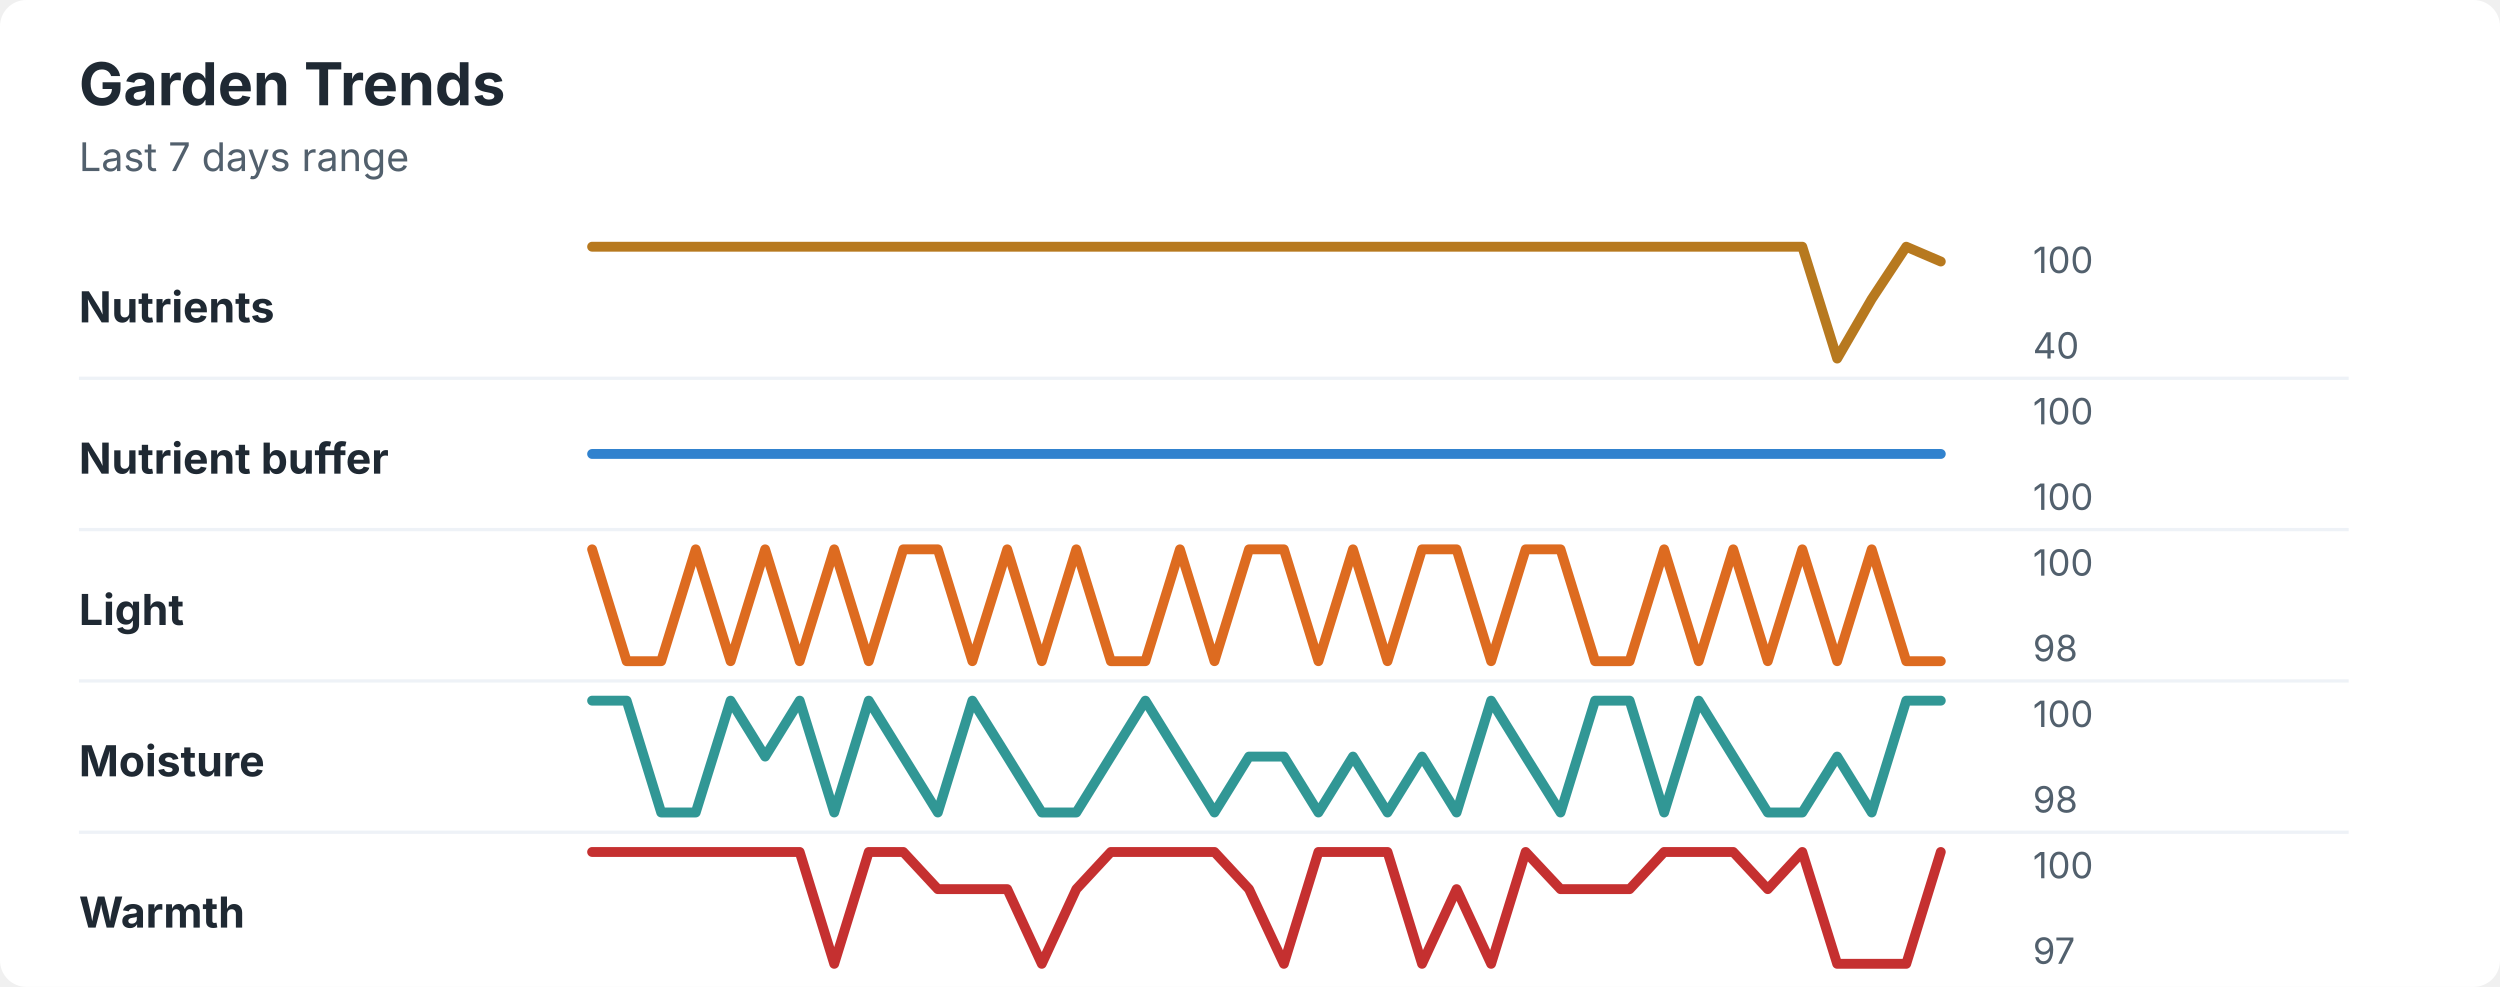
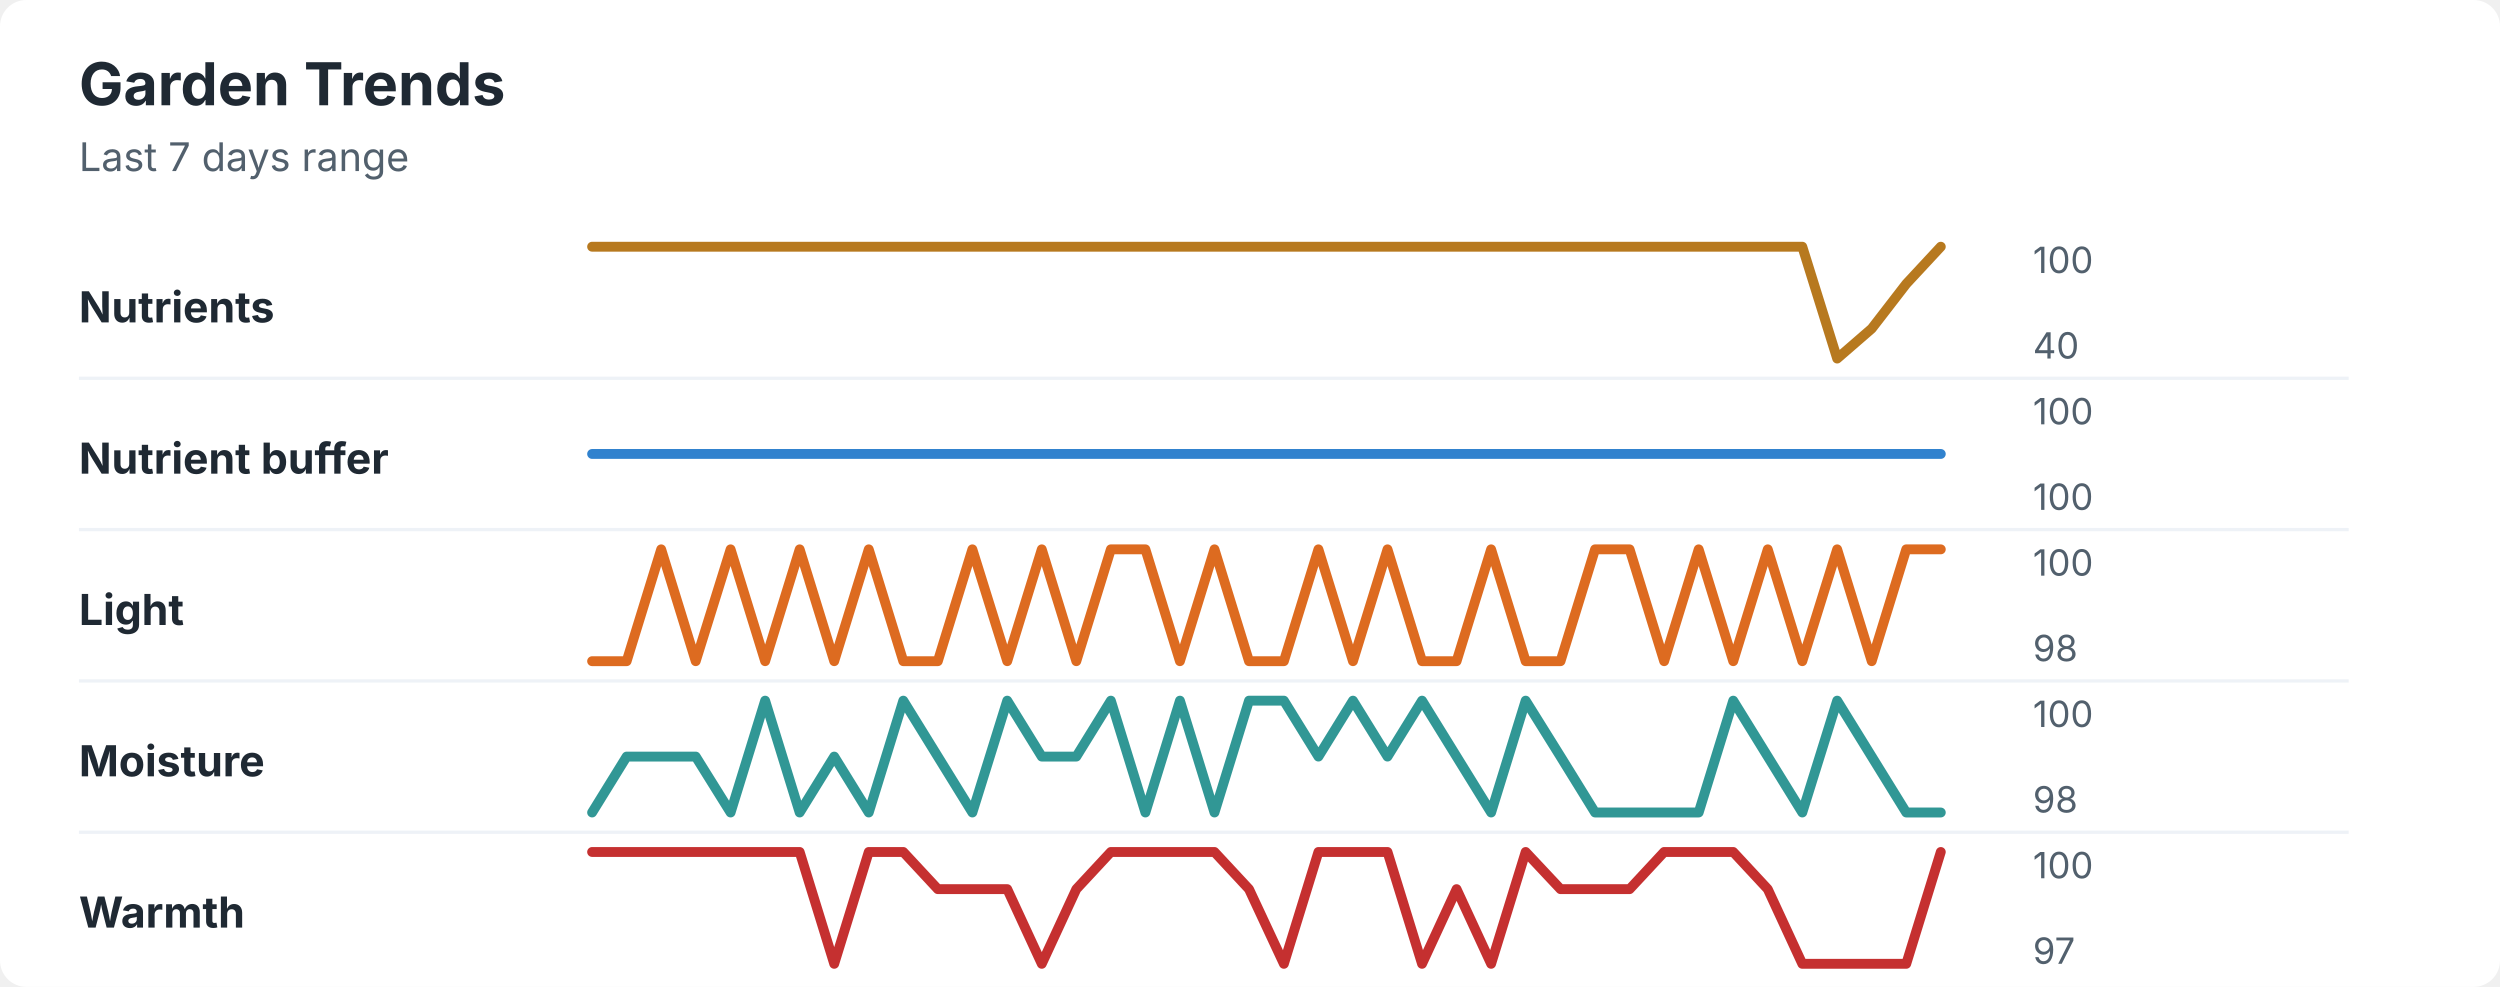
<svg xmlns="http://www.w3.org/2000/svg" width="760" height="300" viewBox="0 0 760 300" role="img" aria-labelledby="title desc">
  <rect width="760" height="300" rx="8" fill="#ffffff" />
  <style>
    text { font-family: -apple-system, BlinkMacSystemFont, "Segoe UI", sans-serif; }
    .title { font-size: 18px; font-weight: 700; fill: #1f2933; }
    .subtitle { font-size: 12px; fill: #52606d; }
    .label { font-size: 13px; font-weight: 650; fill: #1f2933; }
    .axis-value { font-size: 11px; fill: #52606d; }
    .separator { stroke: #eef2f7; stroke-width: 1; }
  </style>
  <text x="24" y="32" class="title">Garden Trends</text>
  <text x="24" y="52" class="subtitle">Last 7 days range</text>
  <text x="24" y="98" class="label">Nutrients</text>
-   <polyline points="180.0,75.0 190.5,75.0 201.0,75.0 211.5,75.0 222.1,75.0 232.6,75.0 243.1,75.0 253.6,75.0 264.1,75.0 274.6,75.0 285.1,75.0 295.6,75.0 306.2,75.0 316.7,75.0 327.2,75.0 337.7,75.0 348.2,75.0 358.7,75.0 369.2,75.0 379.7,75.0 390.3,75.0 400.8,75.0 411.3,75.0 421.8,75.0 432.3,75.0 442.8,75.0 453.3,75.0 463.8,75.0 474.4,75.0 484.9,75.0 495.4,75.0 505.9,75.0 516.4,75.0 526.9,75.0 537.4,75.0 547.9,75.0 558.5,109.0 569.0,90.9 579.5,75.0 590.0,79.5 " fill="none" stroke="#b7791f" stroke-width="3" stroke-linecap="round" stroke-linejoin="round" />
+   <polyline points="180.0,75.0 190.5,75.0 201.0,75.0 211.5,75.0 222.1,75.0 232.6,75.0 243.1,75.0 253.6,75.0 264.1,75.0 274.6,75.0 285.1,75.0 295.6,75.0 306.2,75.0 316.7,75.0 327.2,75.0 337.7,75.0 348.2,75.0 358.7,75.0 369.2,75.0 379.7,75.0 390.3,75.0 400.8,75.0 411.3,75.0 421.8,75.0 432.3,75.0 442.8,75.0 453.3,75.0 463.8,75.0 474.4,75.0 484.9,75.0 495.4,75.0 505.9,75.0 516.4,75.0 526.9,75.0 537.4,75.0 547.9,75.0 558.5,109.0 569.0,99.9 579.5,86.3 590.0,75.0 " fill="none" stroke="#b7791f" stroke-width="3" stroke-linecap="round" stroke-linejoin="round" />
  <text x="618" y="83" class="axis-value">100</text>
  <text x="618" y="109" class="axis-value">40</text>
  <line x1="24" y1="115.0" x2="714" y2="115.0" class="separator" />
  <text x="24" y="144" class="label">Nutrient buffer</text>
  <polyline points="180.0,138.0 190.5,138.0 201.0,138.0 211.5,138.0 222.1,138.0 232.6,138.0 243.1,138.0 253.6,138.0 264.1,138.0 274.6,138.0 285.1,138.0 295.6,138.0 306.2,138.0 316.7,138.0 327.2,138.0 337.7,138.0 348.2,138.0 358.7,138.0 369.2,138.0 379.7,138.0 390.3,138.0 400.8,138.0 411.3,138.0 421.8,138.0 432.3,138.0 442.8,138.0 453.3,138.0 463.8,138.0 474.4,138.0 484.9,138.0 495.4,138.0 505.9,138.0 516.4,138.0 526.9,138.0 537.4,138.0 547.9,138.0 558.5,138.0 569.0,138.0 579.5,138.0 590.0,138.0 " fill="none" stroke="#3182ce" stroke-width="3" stroke-linecap="round" stroke-linejoin="round" />
  <text x="618" y="129" class="axis-value">100</text>
  <text x="618" y="155" class="axis-value">100</text>
  <line x1="24" y1="161.0" x2="714" y2="161.0" class="separator" />
  <text x="24" y="190" class="label">Light</text>
-   <polyline points="180.0,167.0 190.5,201.0 201.0,201.0 211.5,167.0 222.1,201.0 232.6,167.0 243.1,201.0 253.6,167.0 264.1,201.0 274.6,167.0 285.1,167.0 295.6,201.0 306.2,167.0 316.7,201.0 327.2,167.0 337.7,201.0 348.2,201.0 358.7,167.0 369.2,201.0 379.7,167.0 390.3,167.0 400.8,201.0 411.3,167.0 421.8,201.0 432.3,167.0 442.8,167.0 453.3,201.0 463.8,167.0 474.4,167.0 484.9,201.0 495.4,201.0 505.9,167.0 516.4,201.0 526.9,167.0 537.4,201.0 547.9,167.0 558.5,201.0 569.0,167.0 579.5,201.0 590.0,201.0 " fill="none" stroke="#dd6b20" stroke-width="3" stroke-linecap="round" stroke-linejoin="round" />
+   <polyline points="180.0,201.0 190.5,201.0 201.0,167.0 211.5,201.0 222.1,167.0 232.6,201.0 243.1,167.0 253.6,201.0 264.1,167.0 274.6,201.0 285.1,201.0 295.6,167.0 306.2,201.0 316.7,167.0 327.2,201.0 337.7,167.0 348.2,167.0 358.7,201.0 369.2,167.0 379.7,201.0 390.3,201.0 400.8,167.0 411.3,201.0 421.8,167.0 432.3,201.0 442.8,201.0 453.3,167.0 463.8,201.0 474.4,201.0 484.9,167.0 495.4,167.0 505.9,201.0 516.4,167.0 526.9,201.0 537.4,167.0 547.9,201.0 558.5,167.0 569.0,201.0 579.5,167.0 590.0,167.0 " fill="none" stroke="#dd6b20" stroke-width="3" stroke-linecap="round" stroke-linejoin="round" />
  <text x="618" y="175" class="axis-value">100</text>
  <text x="618" y="201" class="axis-value">98</text>
  <line x1="24" y1="207.0" x2="714" y2="207.0" class="separator" />
  <text x="24" y="236" class="label">Moisture</text>
-   <polyline points="180.0,213.0 190.5,213.0 201.0,247.0 211.5,247.0 222.1,213.0 232.6,230.0 243.1,213.0 253.6,247.0 264.1,213.0 274.6,230.0 285.1,247.0 295.6,213.0 306.2,230.0 316.7,247.0 327.2,247.0 337.7,230.0 348.2,213.0 358.7,230.0 369.2,247.0 379.7,230.0 390.3,230.0 400.8,247.0 411.3,230.0 421.8,247.0 432.3,230.0 442.8,247.0 453.3,213.0 463.8,230.0 474.4,247.0 484.9,213.0 495.4,213.0 505.9,247.0 516.4,213.0 526.9,230.0 537.4,247.0 547.9,247.0 558.5,230.0 569.0,247.0 579.5,213.0 590.0,213.0 " fill="none" stroke="#319795" stroke-width="3" stroke-linecap="round" stroke-linejoin="round" />
+   <polyline points="180.0,247.0 190.5,230.0 201.0,230.0 211.5,230.0 222.1,247.0 232.6,213.0 243.1,247.0 253.6,230.0 264.1,247.0 274.6,213.0 285.1,230.0 295.6,247.0 306.2,213.0 316.7,230.0 327.2,230.0 337.7,213.0 348.2,247.0 358.7,213.0 369.2,247.0 379.7,213.0 390.3,213.0 400.8,230.0 411.3,213.0 421.8,230.0 432.3,213.0 442.8,230.0 453.3,247.0 463.8,213.0 474.4,230.0 484.9,247.0 495.4,247.0 505.9,247.0 516.4,247.0 526.9,213.0 537.4,230.0 547.9,247.0 558.5,213.0 569.0,230.0 579.5,247.0 590.0,247.0 " fill="none" stroke="#319795" stroke-width="3" stroke-linecap="round" stroke-linejoin="round" />
  <text x="618" y="221" class="axis-value">100</text>
  <text x="618" y="247" class="axis-value">98</text>
  <line x1="24" y1="253.0" x2="714" y2="253.0" class="separator" />
  <text x="24" y="282" class="label">Warmth</text>
-   <polyline points="180.0,259.0 190.5,259.0 201.0,259.0 211.5,259.0 222.1,259.0 232.6,259.0 243.1,259.0 253.6,293.0 264.1,259.0 274.6,259.0 285.1,270.3 295.6,270.3 306.2,270.3 316.7,293.0 327.2,270.3 337.7,259.0 348.2,259.0 358.7,259.0 369.2,259.0 379.7,270.3 390.3,293.0 400.8,259.0 411.3,259.0 421.8,259.0 432.3,293.0 442.8,270.3 453.3,293.0 463.8,259.0 474.4,270.3 484.9,270.3 495.4,270.3 505.9,259.0 516.4,259.0 526.9,259.0 537.4,270.3 547.9,259.0 558.5,293.0 569.0,293.0 579.5,293.0 590.0,259.0 " fill="none" stroke="#c53030" stroke-width="3" stroke-linecap="round" stroke-linejoin="round" />
+   <polyline points="180.0,259.0 190.5,259.0 201.0,259.0 211.5,259.0 222.1,259.0 232.6,259.0 243.1,259.0 253.6,293.0 264.1,259.0 274.6,259.0 285.1,270.3 295.6,270.3 306.2,270.3 316.7,293.0 327.2,270.3 337.7,259.0 348.2,259.0 358.7,259.0 369.2,259.0 379.7,270.3 390.3,293.0 400.8,259.0 411.3,259.0 421.8,259.0 432.3,293.0 442.8,270.3 453.3,293.0 463.8,259.0 474.4,270.3 484.9,270.3 495.4,270.3 505.9,259.0 516.4,259.0 526.9,259.0 537.4,270.3 547.9,293.0 558.5,293.0 569.0,293.0 579.5,293.0 590.0,259.0 " fill="none" stroke="#c53030" stroke-width="3" stroke-linecap="round" stroke-linejoin="round" />
  <text x="618" y="267" class="axis-value">100</text>
  <text x="618" y="293" class="axis-value">97</text>
</svg>
